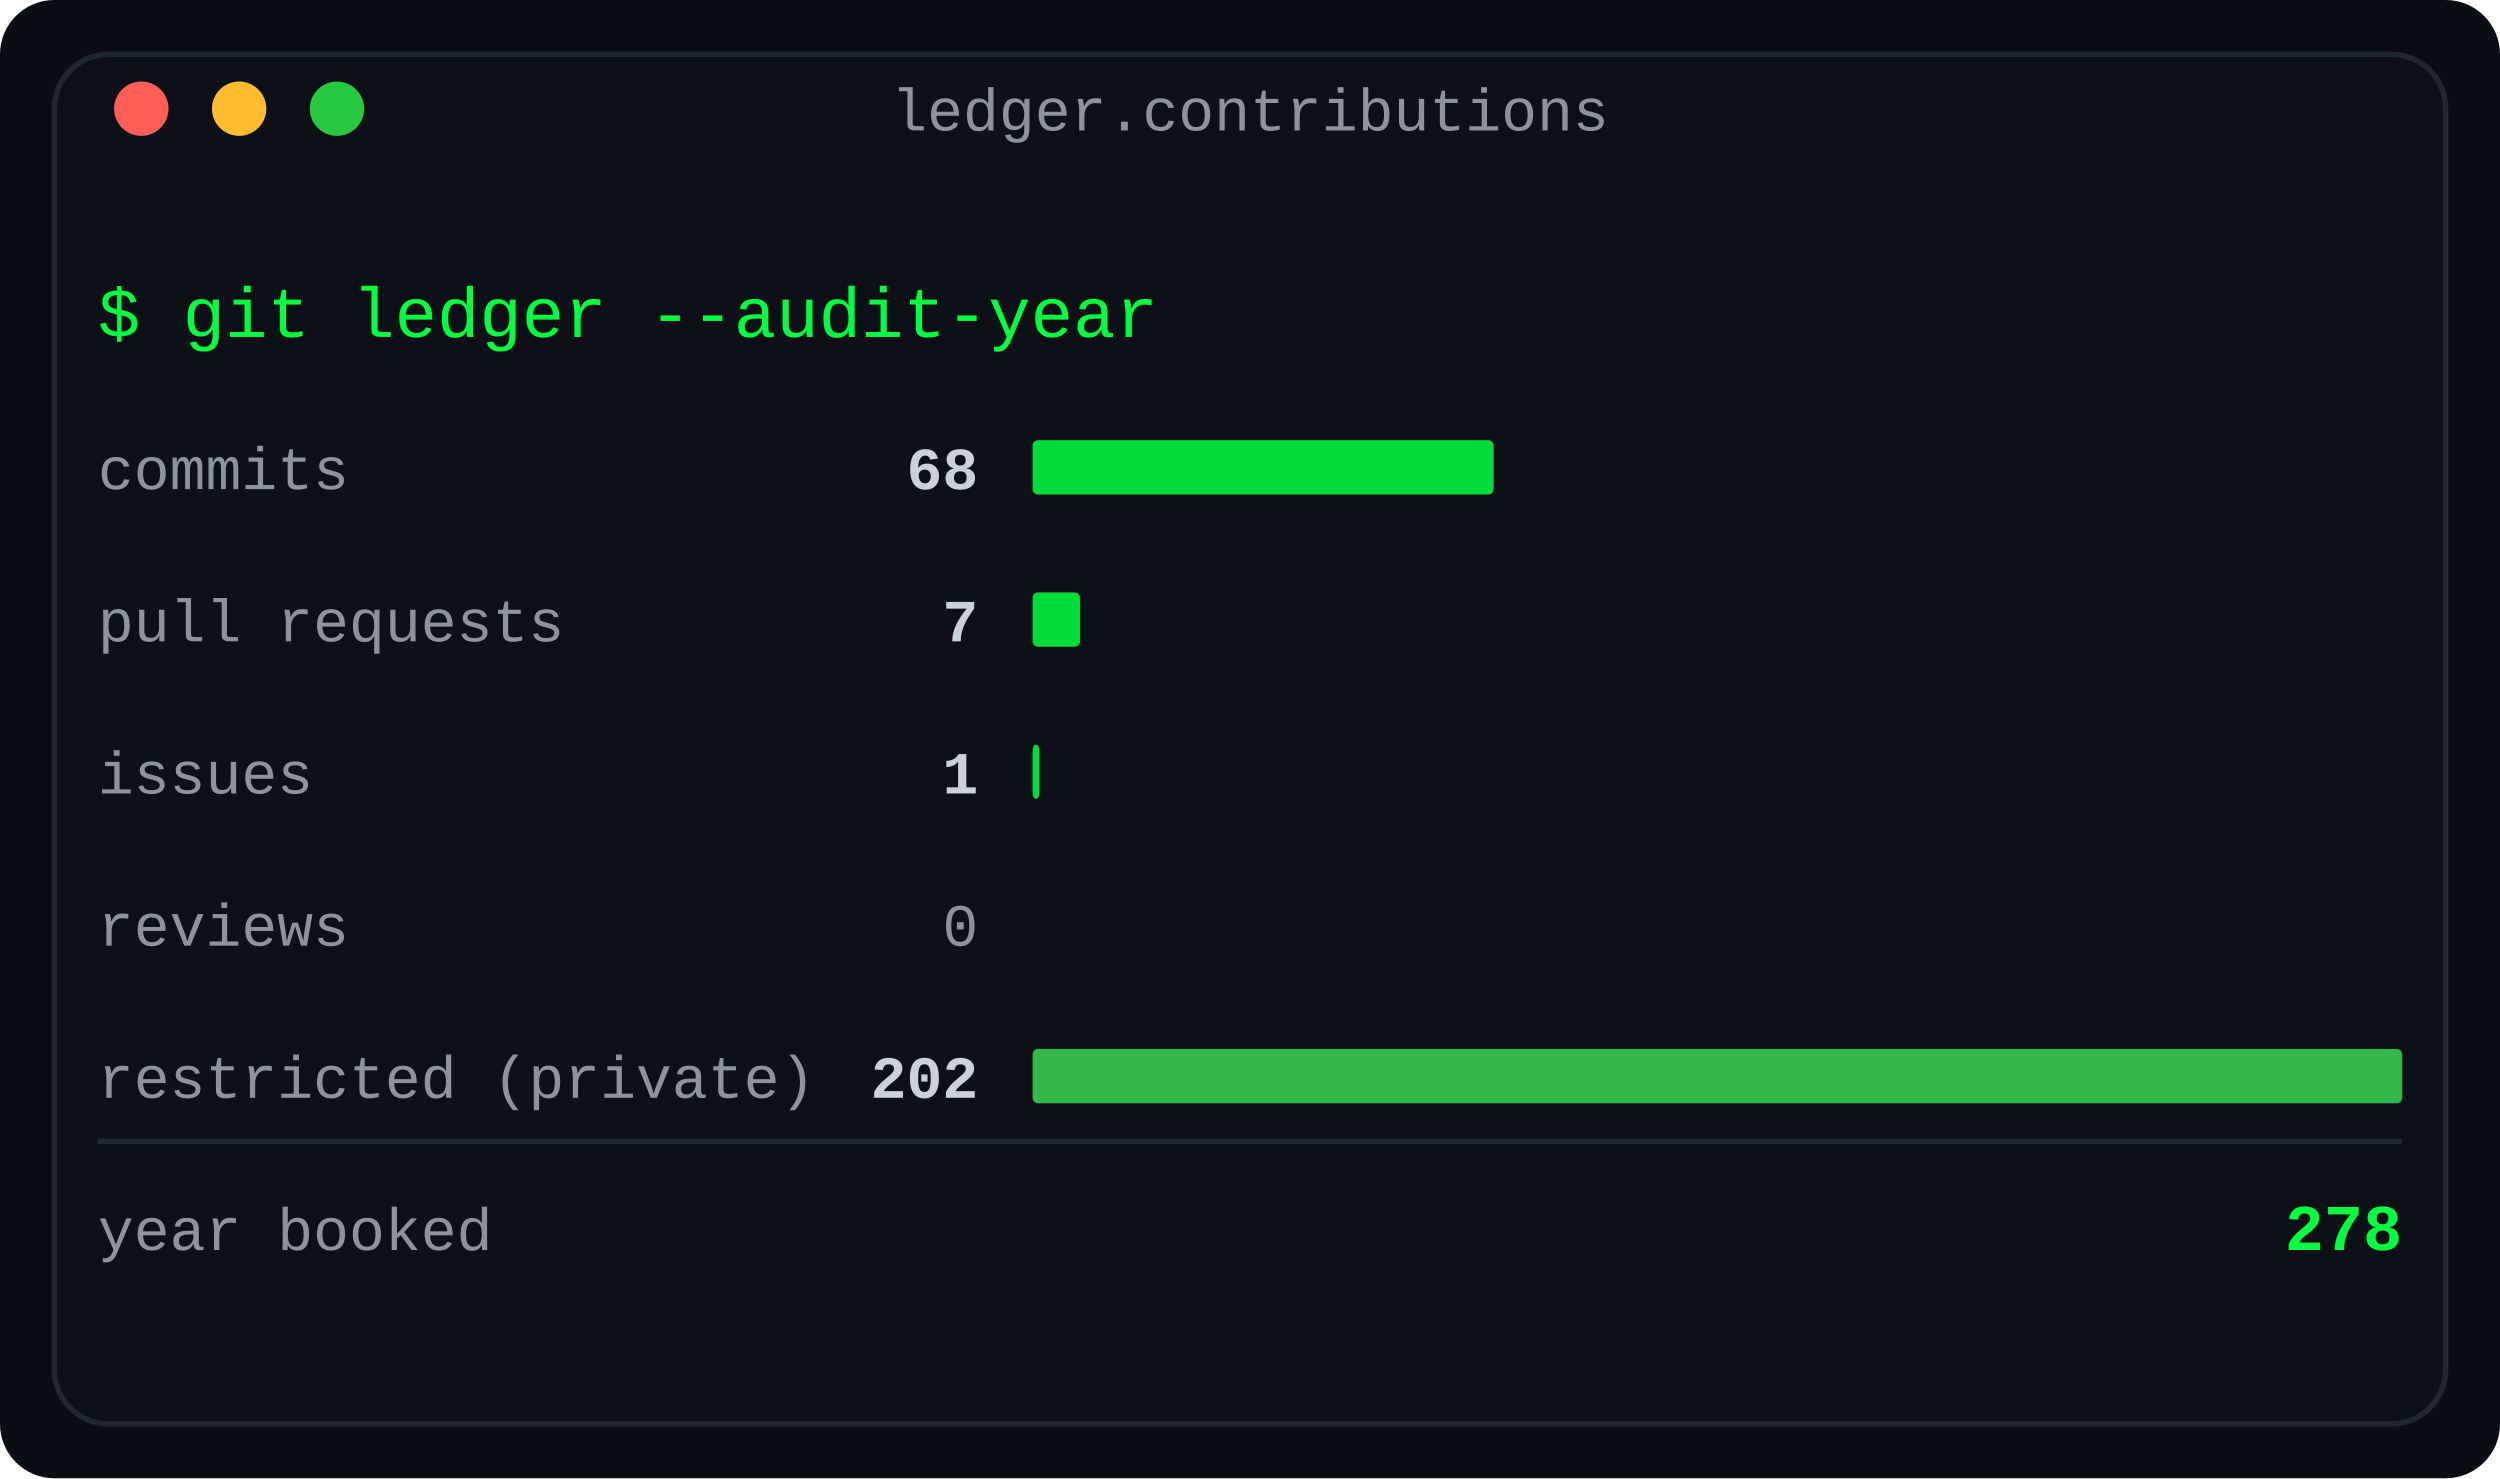
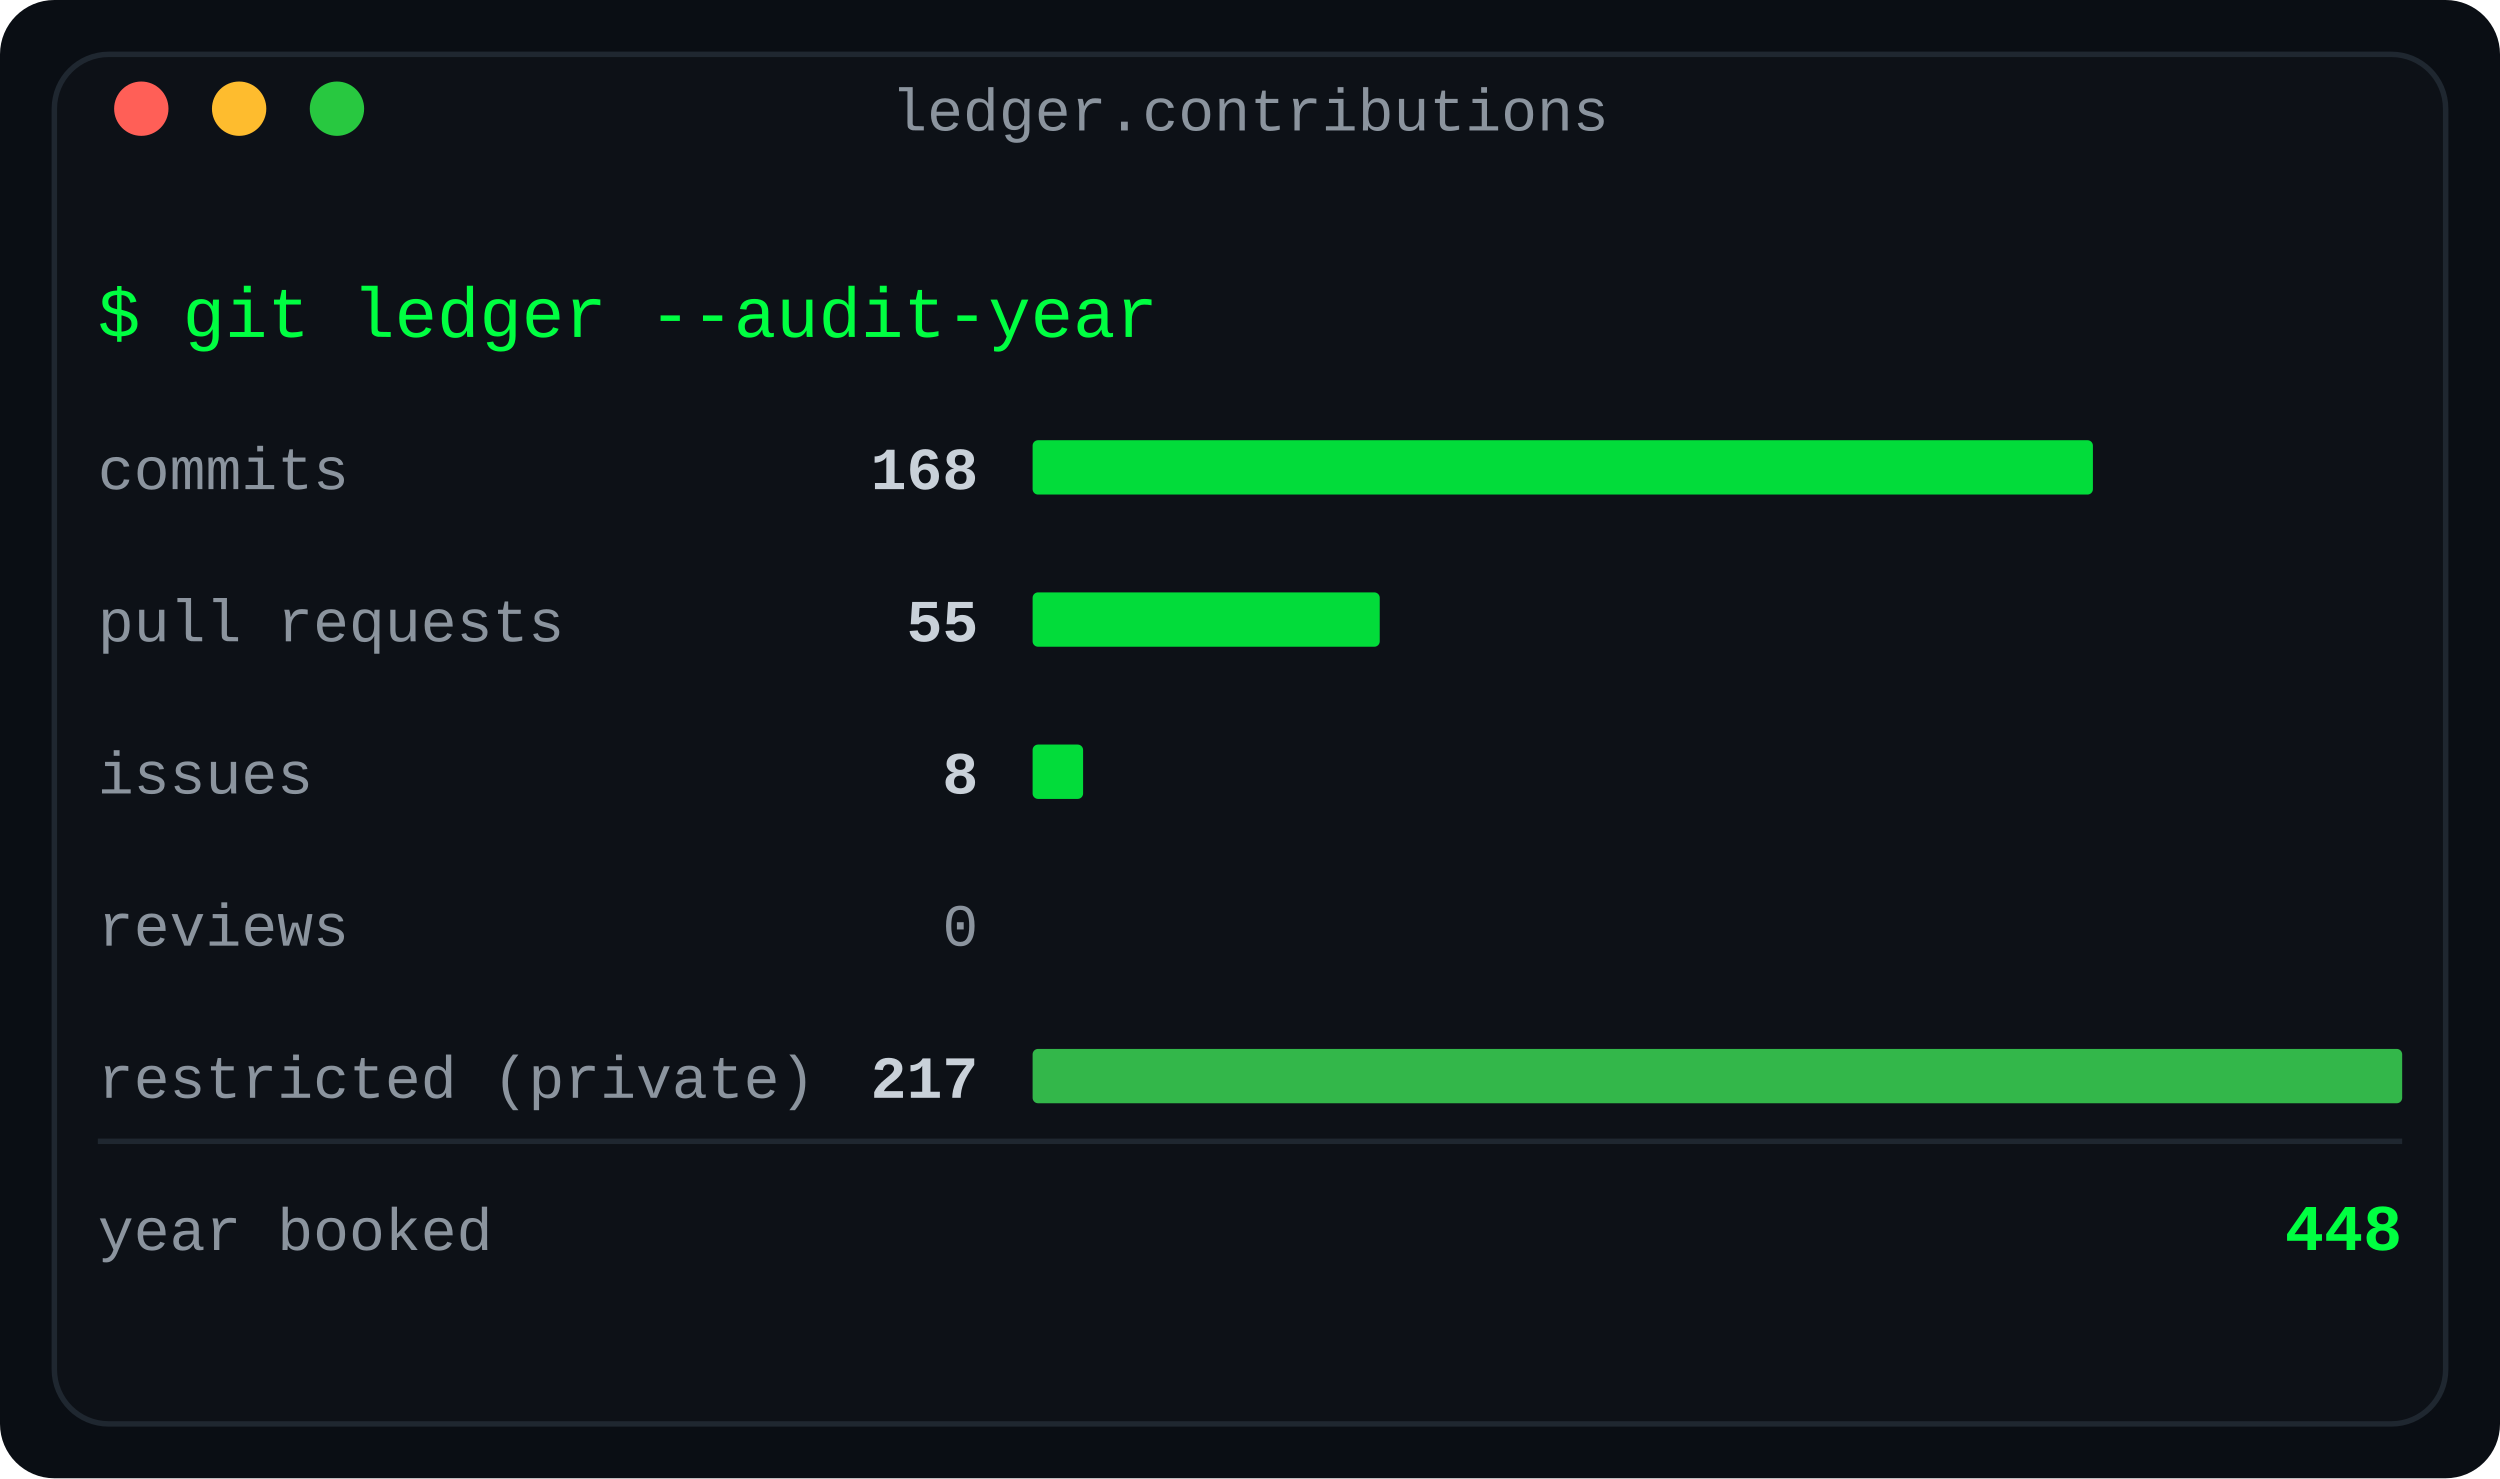
<svg xmlns="http://www.w3.org/2000/svg" width="460" height="272" viewBox="0 0 460 272" role="img" aria-label="Contributions by type: the year's ledger of commits, pull requests, issues, reviews and restricted work">
  <defs>
    <linearGradient id="fade" x1="0" y1="0" x2="1" y2="0">
      <stop offset="0" stop-color="#0d1117" />
      <stop offset="1" stop-color="#0d1117" />
    </linearGradient>
  </defs>
  <rect width="460" height="272" rx="10" fill="#0a0e14" />
  <rect x="10" y="10" width="440" height="252" rx="10" fill="#0d1117" stroke="#1f2730" stroke-width="1" />
  <text x="230.0" y="24" fill="#8b949e" font-family="ui-monospace, SFMono-Regular, 'SF Mono', Menlo, Consolas, 'Liberation Mono', monospace" font-size="11" text-anchor="middle">ledger.contributions</text>
  <circle cx="26" cy="20" r="5" fill="#ff5f57" />
  <circle cx="44" cy="20" r="5" fill="#febc2e" />
  <circle cx="62" cy="20" r="5" fill="#28c840" />
  <text x="18" y="62" fill="#00ff41" font-family="ui-monospace, SFMono-Regular, 'SF Mono', Menlo, Consolas, 'Liberation Mono', monospace" font-size="13" text-anchor="start" font-weight="normal">$ git ledger --audit-year</text>
  <text x="18" y="90" fill="#8b949e" font-family="ui-monospace, SFMono-Regular, 'SF Mono', Menlo, Consolas, 'Liberation Mono', monospace" font-size="11" text-anchor="start" font-weight="normal">commits</text>
-   <text x="180" y="90" fill="#c9d1d9" font-family="ui-monospace, SFMono-Regular, 'SF Mono', Menlo, Consolas, 'Liberation Mono', monospace" font-size="11" text-anchor="end" font-weight="bold">68</text>
-   <rect x="190" y="81" width="84.832" height="10" rx="1" fill="#00ff41" opacity="0.85" />
+   <text x="180" y="90" fill="#c9d1d9" font-family="ui-monospace, SFMono-Regular, 'SF Mono', Menlo, Consolas, 'Liberation Mono', monospace" font-size="11" text-anchor="end" font-weight="bold">168</text>
+   <rect x="190" y="81" width="195.097" height="10" rx="1" fill="#00ff41" opacity="0.85" />
  <text x="18" y="118" fill="#8b949e" font-family="ui-monospace, SFMono-Regular, 'SF Mono', Menlo, Consolas, 'Liberation Mono', monospace" font-size="11" text-anchor="start" font-weight="normal">pull requests</text>
-   <text x="180" y="118" fill="#c9d1d9" font-family="ui-monospace, SFMono-Regular, 'SF Mono', Menlo, Consolas, 'Liberation Mono', monospace" font-size="11" text-anchor="end" font-weight="bold">7</text>
-   <rect x="190" y="109" width="8.733" height="10" rx="1" fill="#00ff41" opacity="0.85" />
+   <text x="180" y="118" fill="#c9d1d9" font-family="ui-monospace, SFMono-Regular, 'SF Mono', Menlo, Consolas, 'Liberation Mono', monospace" font-size="11" text-anchor="end" font-weight="bold">55</text>
+   <rect x="190" y="109" width="63.871" height="10" rx="1" fill="#00ff41" opacity="0.85" />
  <text x="18" y="146" fill="#8b949e" font-family="ui-monospace, SFMono-Regular, 'SF Mono', Menlo, Consolas, 'Liberation Mono', monospace" font-size="11" text-anchor="start" font-weight="normal">issues</text>
-   <text x="180" y="146" fill="#c9d1d9" font-family="ui-monospace, SFMono-Regular, 'SF Mono', Menlo, Consolas, 'Liberation Mono', monospace" font-size="11" text-anchor="end" font-weight="bold">1</text>
-   <rect x="190" y="137" width="1.248" height="10" rx="1" fill="#00ff41" opacity="0.85" />
+   <text x="180" y="146" fill="#c9d1d9" font-family="ui-monospace, SFMono-Regular, 'SF Mono', Menlo, Consolas, 'Liberation Mono', monospace" font-size="11" text-anchor="end" font-weight="bold">8</text>
+   <rect x="190" y="137" width="9.29" height="10" rx="1" fill="#00ff41" opacity="0.85" />
  <text x="18" y="174" fill="#8b949e" font-family="ui-monospace, SFMono-Regular, 'SF Mono', Menlo, Consolas, 'Liberation Mono', monospace" font-size="11" text-anchor="start" font-weight="normal">reviews</text>
  <text x="180" y="174" fill="#8b949e" font-family="ui-monospace, SFMono-Regular, 'SF Mono', Menlo, Consolas, 'Liberation Mono', monospace" font-size="11" text-anchor="end" font-weight="normal">0</text>
  <text x="18" y="202" fill="#8b949e" font-family="ui-monospace, SFMono-Regular, 'SF Mono', Menlo, Consolas, 'Liberation Mono', monospace" font-size="11" text-anchor="start" font-weight="normal">restricted (private)</text>
-   <text x="180" y="202" fill="#c9d1d9" font-family="ui-monospace, SFMono-Regular, 'SF Mono', Menlo, Consolas, 'Liberation Mono', monospace" font-size="11" text-anchor="end" font-weight="bold">202</text>
+   <text x="180" y="202" fill="#c9d1d9" font-family="ui-monospace, SFMono-Regular, 'SF Mono', Menlo, Consolas, 'Liberation Mono', monospace" font-size="11" text-anchor="end" font-weight="bold">217</text>
  <rect x="190" y="193" width="252.0" height="10" rx="1" fill="#39d353" opacity="0.85" />
  <line x1="18" y1="210" x2="442" y2="210" stroke="#1f2730" stroke-width="1" />
  <text x="18" y="230" fill="#8b949e" font-family="ui-monospace, SFMono-Regular, 'SF Mono', Menlo, Consolas, 'Liberation Mono', monospace" font-size="11" text-anchor="start" font-weight="normal">year booked</text>
-   <text x="442" y="230" fill="#00ff41" font-family="ui-monospace, SFMono-Regular, 'SF Mono', Menlo, Consolas, 'Liberation Mono', monospace" font-size="12" text-anchor="end" font-weight="bold">278</text>
+   <text x="442" y="230" fill="#00ff41" font-family="ui-monospace, SFMono-Regular, 'SF Mono', Menlo, Consolas, 'Liberation Mono', monospace" font-size="12" text-anchor="end" font-weight="bold">448</text>
</svg>
